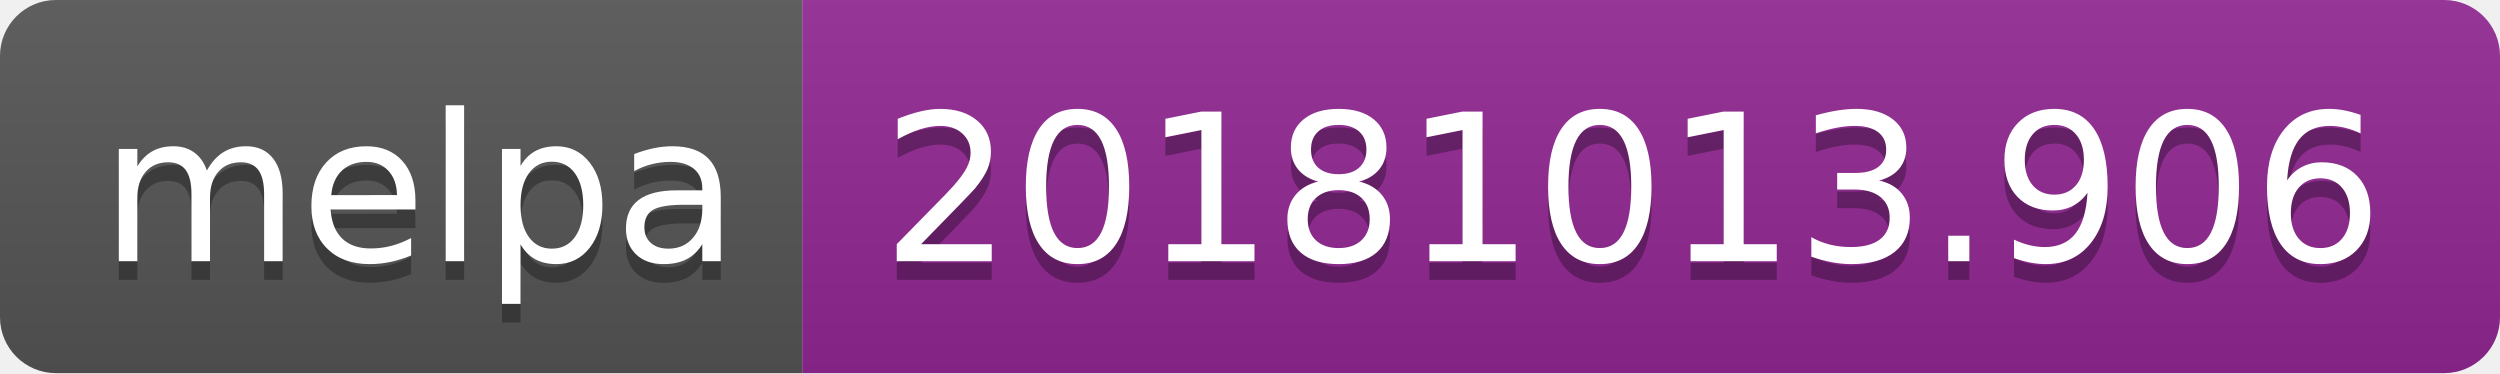
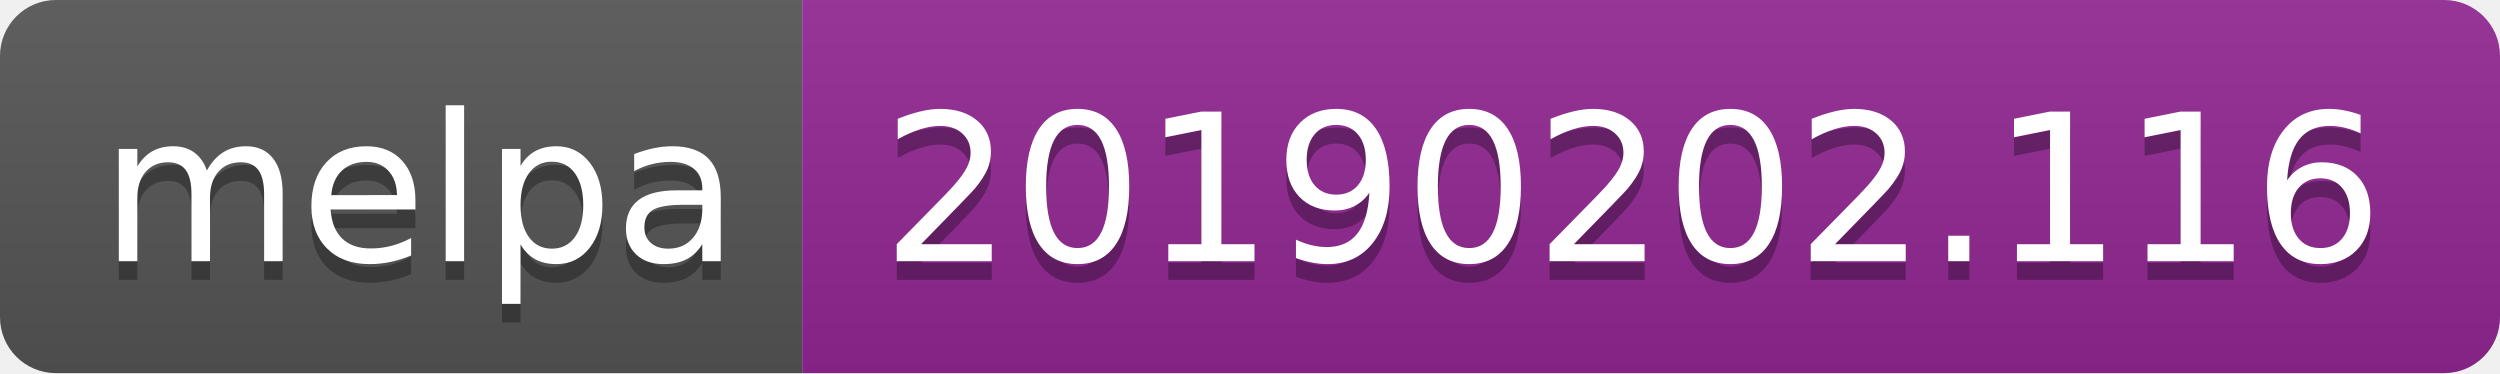
<svg xmlns="http://www.w3.org/2000/svg" width="134" height="20">
  <linearGradient id="b" x2="0" y2="100%">
    <stop offset="0" stop-color="#bbb" stop-opacity=".1" />
    <stop offset="1" stop-opacity=".1" />
  </linearGradient>
  <clipPath id="a">
    <rect width="134" height="20" rx="3" fill="#fff" />
  </clipPath>
  <g clip-path="url(#a)">
    <path fill="#555" d="M0 0h43v20H0z" />
    <path fill="#922793" d="M43 0h91v20H43z" />
    <path fill="url(#b)" d="M0 0h134v20H0z" />
  </g>
  <g fill="#fff" text-anchor="middle" font-family="DejaVu Sans,Verdana,Geneva,sans-serif" font-size="110">
    <text x="225" y="150" fill="#010101" fill-opacity=".3" transform="scale(.1)" textLength="330">melpa</text>
    <text x="225" y="140" transform="scale(.1)" textLength="330">melpa</text>
-     <text x="875" y="150" fill="#010101" fill-opacity=".3" transform="scale(.1)" textLength="810">20181013.906</text>
-     <text x="875" y="140" transform="scale(.1)" textLength="810">20181013.906</text>
+     <text x="875" y="150" fill="#010101" fill-opacity=".3" transform="scale(.1)" textLength="810">20190202.116</text>
+     <text x="875" y="140" transform="scale(.1)" textLength="810">20190202.116</text>
  </g>
</svg>
